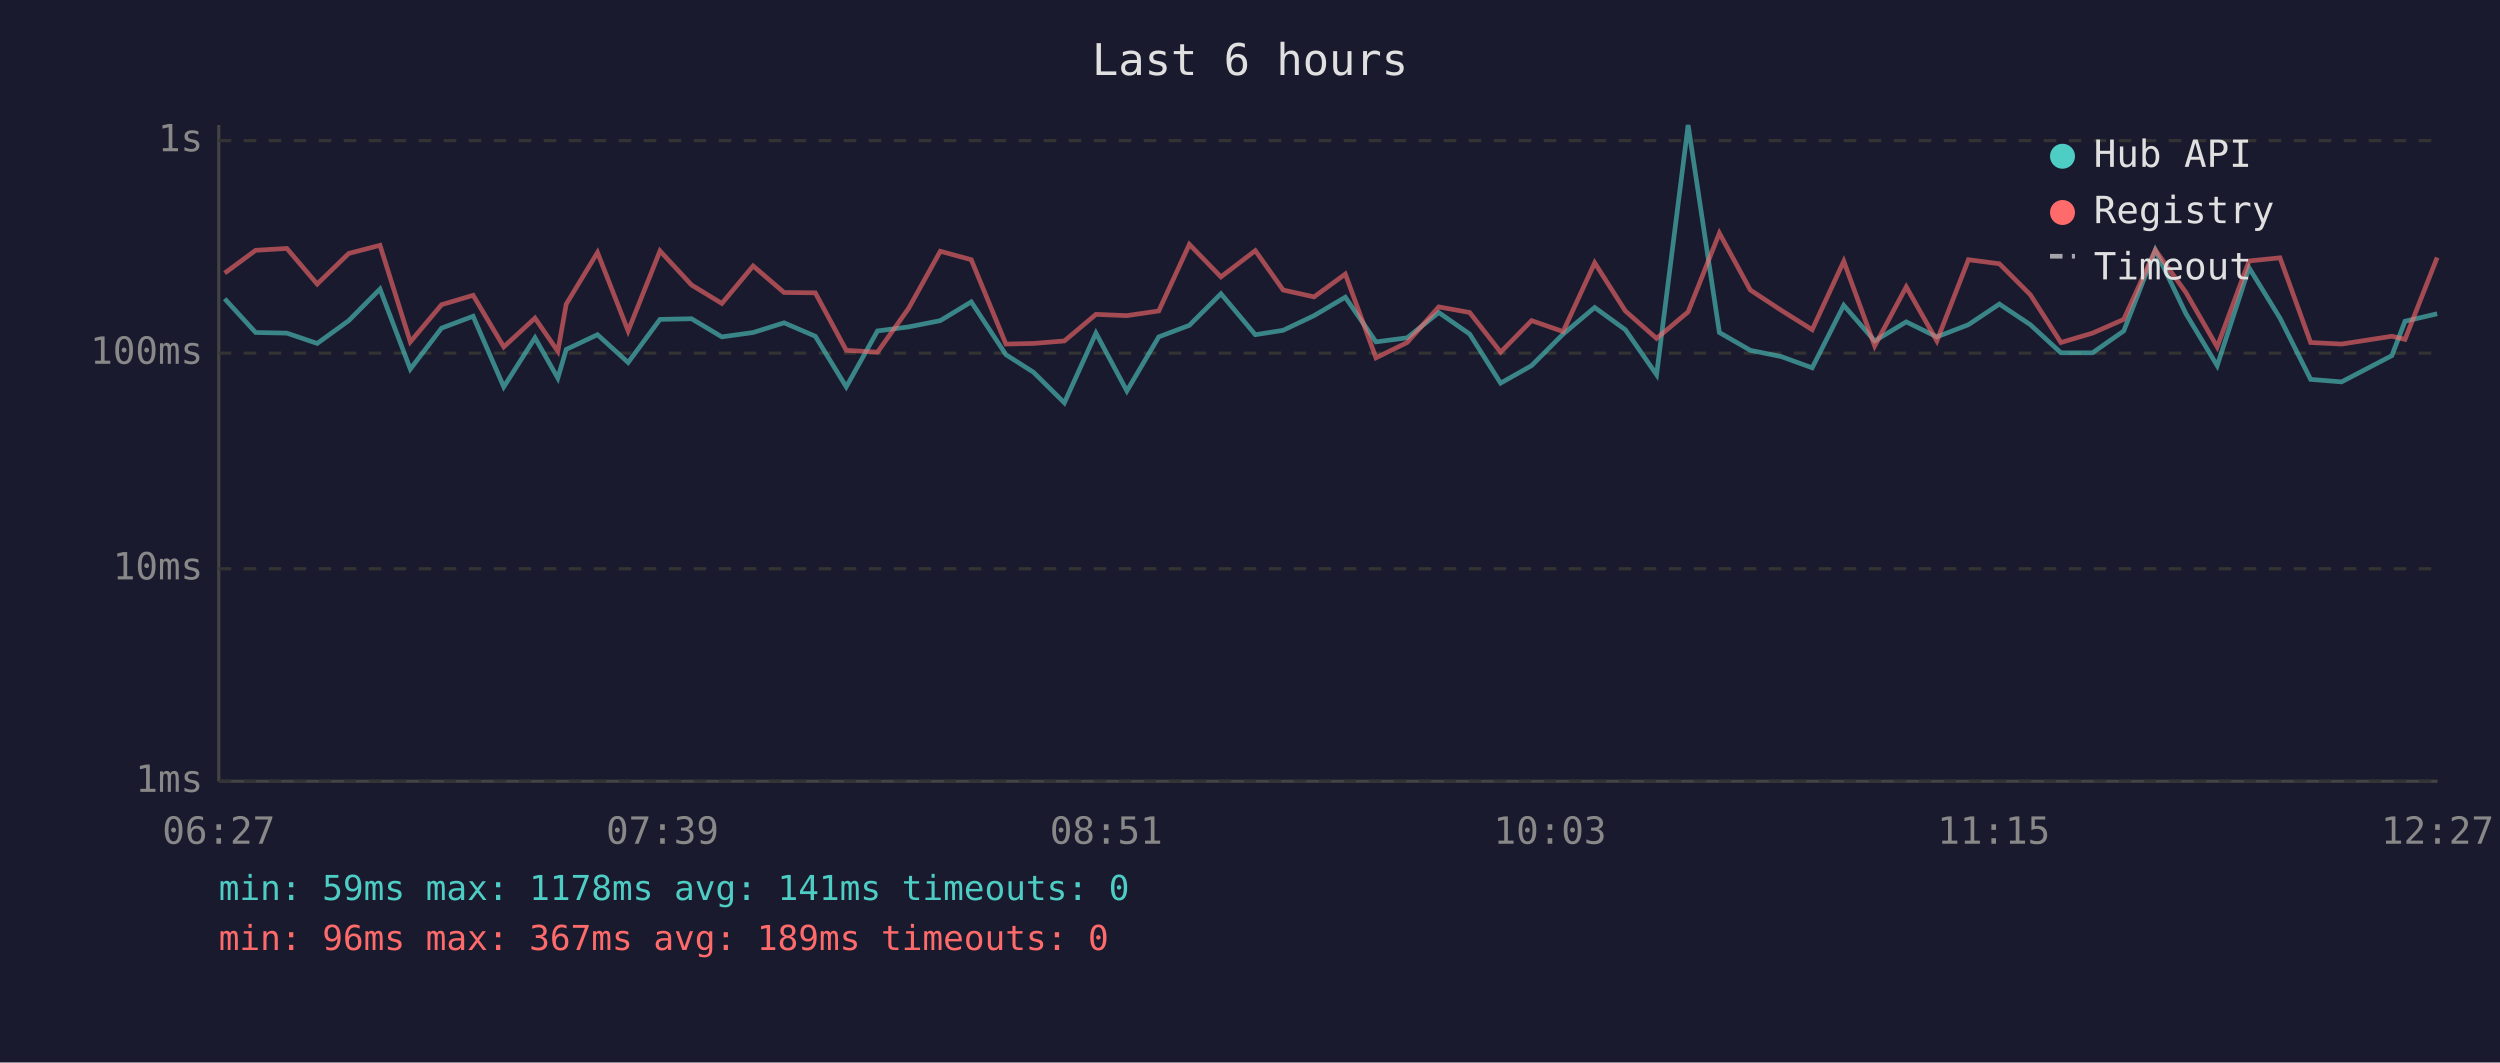
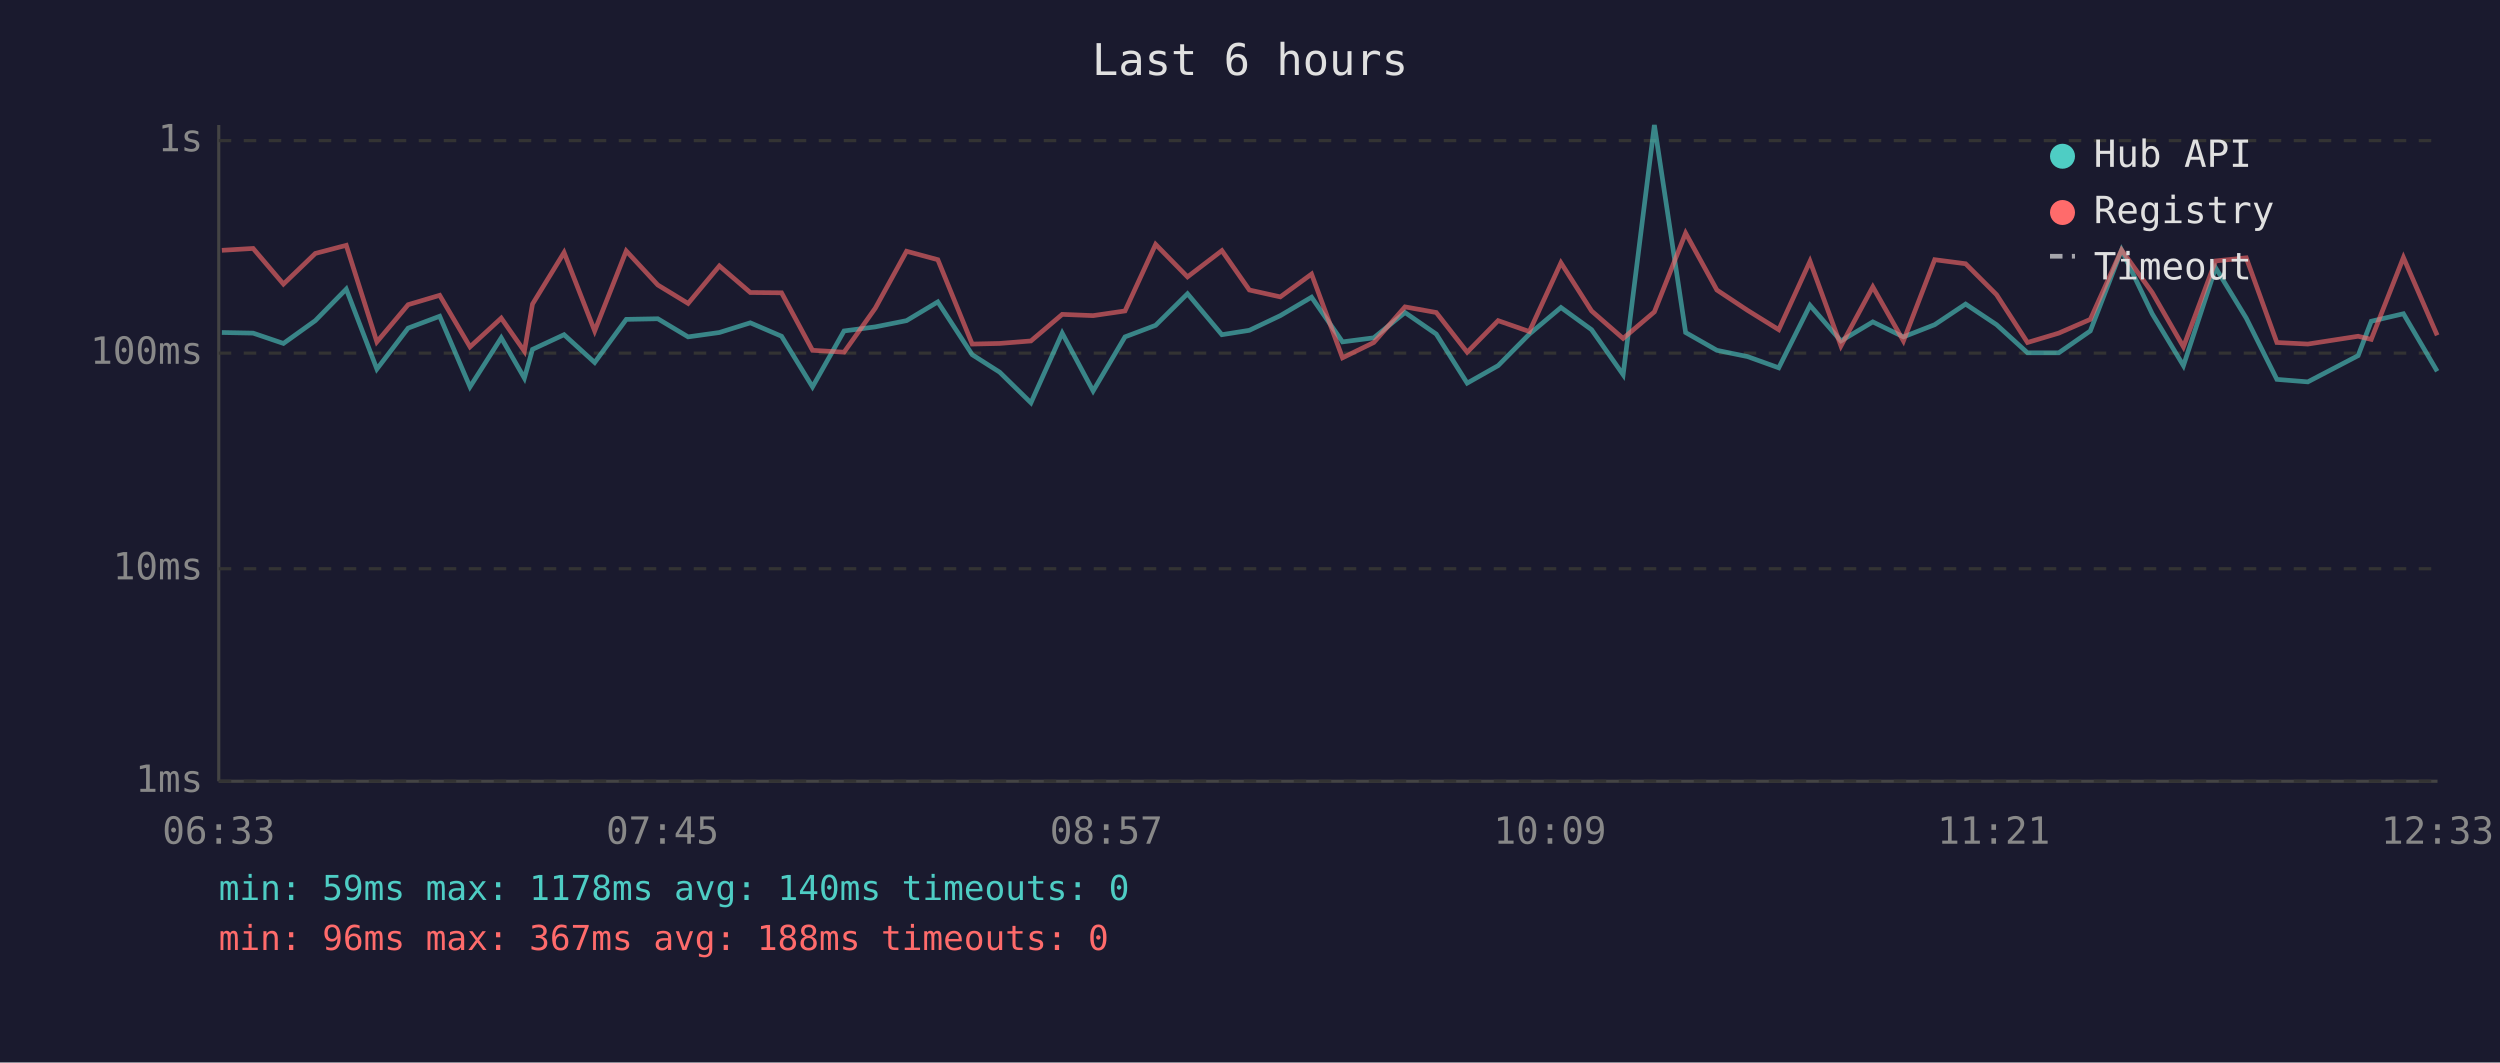
<svg xmlns="http://www.w3.org/2000/svg" viewBox="0 0 800 340" font-family="monospace" font-size="12">
  <rect width="800" height="340" fill="#1a1a2e" />
  <text x="400" y="24" fill="#e0e0e0" font-size="14" text-anchor="middle">Last 6 hours</text>
  <line x1="70" y1="40" x2="70" y2="250" stroke="#444" stroke-width="1" />
  <line x1="70" y1="250" x2="780" y2="250" stroke="#444" stroke-width="1" />
  <line x1="70" y1="250" x2="780" y2="250" stroke="#333" stroke-width="1" stroke-dasharray="4" />
  <text x="65" y="250" fill="#888" text-anchor="end" dominant-baseline="middle">1ms</text>
  <line x1="70" y1="182" x2="780" y2="182" stroke="#333" stroke-width="1" stroke-dasharray="4" />
  <text x="65" y="182" fill="#888" text-anchor="end" dominant-baseline="middle">10ms</text>
  <line x1="70" y1="113" x2="780" y2="113" stroke="#333" stroke-width="1" stroke-dasharray="4" />
  <text x="65" y="113" fill="#888" text-anchor="end" dominant-baseline="middle">100ms</text>
  <line x1="70" y1="45" x2="780" y2="45" stroke="#333" stroke-width="1" stroke-dasharray="4" />
  <text x="65" y="45" fill="#888" text-anchor="end" dominant-baseline="middle">1s</text>
-   <text x="70" y="270" fill="#888" text-anchor="middle">06:27</text>
-   <text x="212" y="270" fill="#888" text-anchor="middle">07:39</text>
-   <text x="354" y="270" fill="#888" text-anchor="middle">08:51</text>
-   <text x="496" y="270" fill="#888" text-anchor="middle">10:03</text>
-   <text x="638" y="270" fill="#888" text-anchor="middle">11:15</text>
-   <text x="780" y="270" fill="#888" text-anchor="middle">12:27</text>
-   <polyline points="71.9,95.6 81.8,106.4 91.8,106.6 101.5,109.9 111.6,102.6 121.6,92.5 131.3,118.1 141.3,105.0 151.4,101.2 161.2,123.8 171.2,108.1 178.5,121.0 181.2,111.8 191.2,107.1 201.0,116.0 211.2,102.2 221.3,102.0 231.0,107.8 241.0,106.4 250.9,103.3 260.9,107.6 270.8,123.8 280.8,105.9 290.8,104.6 300.9,102.6 310.8,96.6 321.9,113.5 330.7,119.1 340.6,128.9 350.7,106.6 360.6,125.1 370.8,107.8 380.6,104.1 390.7,94.0 401.7,107.1 410.6,105.7 420.5,101.0 430.5,95.1 440.3,109.4 450.3,108.1 460.4,100.0 470.3,106.9 480.2,122.6 490.1,117.0 500.2,106.9 510.3,98.4 520.1,105.5 530.1,119.9 540.2,40.0 550.2,106.4 560.1,112.1 570.0,114.1 579.9,117.7 590.0,97.7 599.9,109.1 610.0,103.0 619.8,107.8 629.9,103.9 639.8,97.3 649.7,103.9 659.5,112.9 669.6,112.9 679.6,105.9 689.7,80.0 699.5,100.4 709.5,117.0 719.7,85.7 729.6,101.8 739.4,121.4 749.3,122.2 765.4,113.8 769.6,102.8 779.9,100.4" fill="none" stroke="#4ecdc4" stroke-width="1.5" opacity="0.6" />
-   <polyline points="71.9,87.4 81.8,80.1 91.8,79.5 101.5,90.9 111.6,81.1 121.6,78.5 131.3,109.4 141.3,97.5 151.4,94.5 161.2,111.0 171.2,101.8 178.5,112.4 181.2,97.3 191.2,80.8 201.0,105.9 211.2,80.3 221.3,91.2 231.0,97.1 241.0,85.1 250.9,93.6 260.9,93.7 270.8,112.1 280.8,112.7 290.8,98.6 300.9,80.4 310.8,83.1 321.9,110.1 330.7,109.9 340.6,109.1 350.7,100.6 360.6,101.0 370.8,99.5 380.6,78.2 390.7,88.6 401.7,80.2 410.6,92.8 420.5,95.0 430.5,87.7 440.3,114.5 450.3,109.6 460.4,98.2 470.3,100.0 480.2,112.7 490.1,102.6 500.2,106.1 510.3,84.1 520.1,99.5 530.1,108.3 540.2,99.8 550.2,74.6 560.1,92.8 570.0,99.3 579.9,105.5 590.0,83.6 599.9,110.7 610.0,91.8 619.8,109.1 629.9,83.1 639.8,84.4 649.7,94.3 659.5,109.6 669.6,106.6 679.6,102.2 689.7,80.0 699.5,93.6 709.5,111.0 719.7,83.5 729.6,82.5 739.4,109.6 749.3,110.1 765.4,107.6 769.6,108.6 779.9,82.4" fill="none" stroke="#ff6b6b" stroke-width="1.5" opacity="0.6" />
+   <text x="70" y="270" fill="#888" text-anchor="middle">06:33</text>
+   <text x="212" y="270" fill="#888" text-anchor="middle">07:45</text>
+   <text x="354" y="270" fill="#888" text-anchor="middle">08:57</text>
+   <text x="496" y="270" fill="#888" text-anchor="middle">10:09</text>
+   <text x="638" y="270" fill="#888" text-anchor="middle">11:21</text>
+   <text x="780" y="270" fill="#888" text-anchor="middle">12:33</text>
+   <polyline points="71.0,106.4 81.0,106.6 90.7,109.9 100.9,102.6 110.8,92.5 120.6,118.1 130.6,105.0 140.7,101.2 150.4,123.8 160.4,108.1 167.8,121.0 170.4,111.8 180.5,107.1 190.3,116.0 200.4,102.2 210.5,102.0 220.2,107.8 230.2,106.4 240.1,103.3 250.1,107.6 260.0,123.8 270.1,105.9 280.1,104.6 290.1,102.6 300.1,96.6 311.1,113.5 319.9,119.1 329.9,128.9 339.9,106.6 349.8,125.1 360.0,107.8 369.8,104.1 380.0,94.0 391.0,107.1 399.8,105.7 409.7,101.0 419.7,95.1 429.6,109.4 439.6,108.1 449.6,100.0 459.6,106.9 469.5,122.6 479.4,117.0 489.4,106.9 499.5,98.4 509.3,105.5 519.4,119.9 529.4,40.0 539.4,106.4 549.4,112.1 559.2,114.1 569.2,117.7 579.2,97.7 589.1,109.1 599.3,103.0 609.1,107.8 619.1,103.9 629.0,97.3 638.9,103.9 648.8,112.9 658.8,112.9 668.9,105.9 678.9,80.0 688.7,100.4 698.7,117.0 709.0,85.7 718.8,101.8 728.6,121.4 738.5,122.2 754.6,113.8 758.8,102.8 769.1,100.4 779.9,118.8" fill="none" stroke="#4ecdc4" stroke-width="1.5" opacity="0.6" />
+   <polyline points="71.0,80.1 81.0,79.5 90.7,90.9 100.9,81.1 110.8,78.5 120.6,109.4 130.6,97.5 140.7,94.5 150.4,111.0 160.4,101.8 167.8,112.4 170.4,97.3 180.5,80.8 190.3,105.9 200.4,80.3 210.5,91.2 220.2,97.1 230.2,85.1 240.1,93.6 250.1,93.7 260.0,112.1 270.1,112.7 280.1,98.6 290.1,80.4 300.1,83.1 311.1,110.1 319.9,109.9 329.9,109.1 339.9,100.6 349.8,101.0 360.0,99.5 369.8,78.2 380.0,88.6 391.0,80.2 399.8,92.8 409.7,95.0 419.7,87.7 429.6,114.5 439.6,109.6 449.6,98.2 459.6,100.0 469.5,112.7 479.4,102.6 489.4,106.1 499.5,84.1 509.3,99.5 519.4,108.3 529.4,99.8 539.4,74.6 549.4,92.8 559.2,99.3 569.2,105.5 579.2,83.6 589.1,110.7 599.3,91.8 609.1,109.1 619.1,83.1 629.0,84.4 638.9,94.3 648.8,109.6 658.8,106.6 668.9,102.2 678.9,80.0 688.7,93.6 698.7,111.0 709.0,83.5 718.8,82.5 728.6,109.6 738.5,110.1 754.6,107.6 758.8,108.6 769.1,82.4 779.9,107.3" fill="none" stroke="#ff6b6b" stroke-width="1.5" opacity="0.6" />
  <circle cx="660" cy="50" r="4" fill="#4ecdc4" />
  <text x="670" y="50" fill="#e0e0e0" dominant-baseline="middle">Hub API</text>
  <circle cx="660" cy="68" r="4" fill="#ff6b6b" />
  <text x="670" y="68" fill="#e0e0e0" dominant-baseline="middle">Registry</text>
  <line x1="656" y1="82" x2="664" y2="82" stroke="#e0e0e0" stroke-width="1.5" stroke-dasharray="4,3" opacity="0.7" />
  <text x="670" y="86" fill="#e0e0e0" dominant-baseline="middle">Timeout</text>
-   <text x="70" y="288" fill="#4ecdc4" font-size="11">min: 59ms  max: 1178ms  avg: 141ms  timeouts: 0</text>
-   <text x="70" y="304" fill="#ff6b6b" font-size="11">min: 96ms  max: 367ms  avg: 189ms  timeouts: 0</text>
+   <text x="70" y="288" fill="#4ecdc4" font-size="11">min: 59ms  max: 1178ms  avg: 140ms  timeouts: 0</text>
+   <text x="70" y="304" fill="#ff6b6b" font-size="11">min: 96ms  max: 367ms  avg: 188ms  timeouts: 0</text>
</svg>
